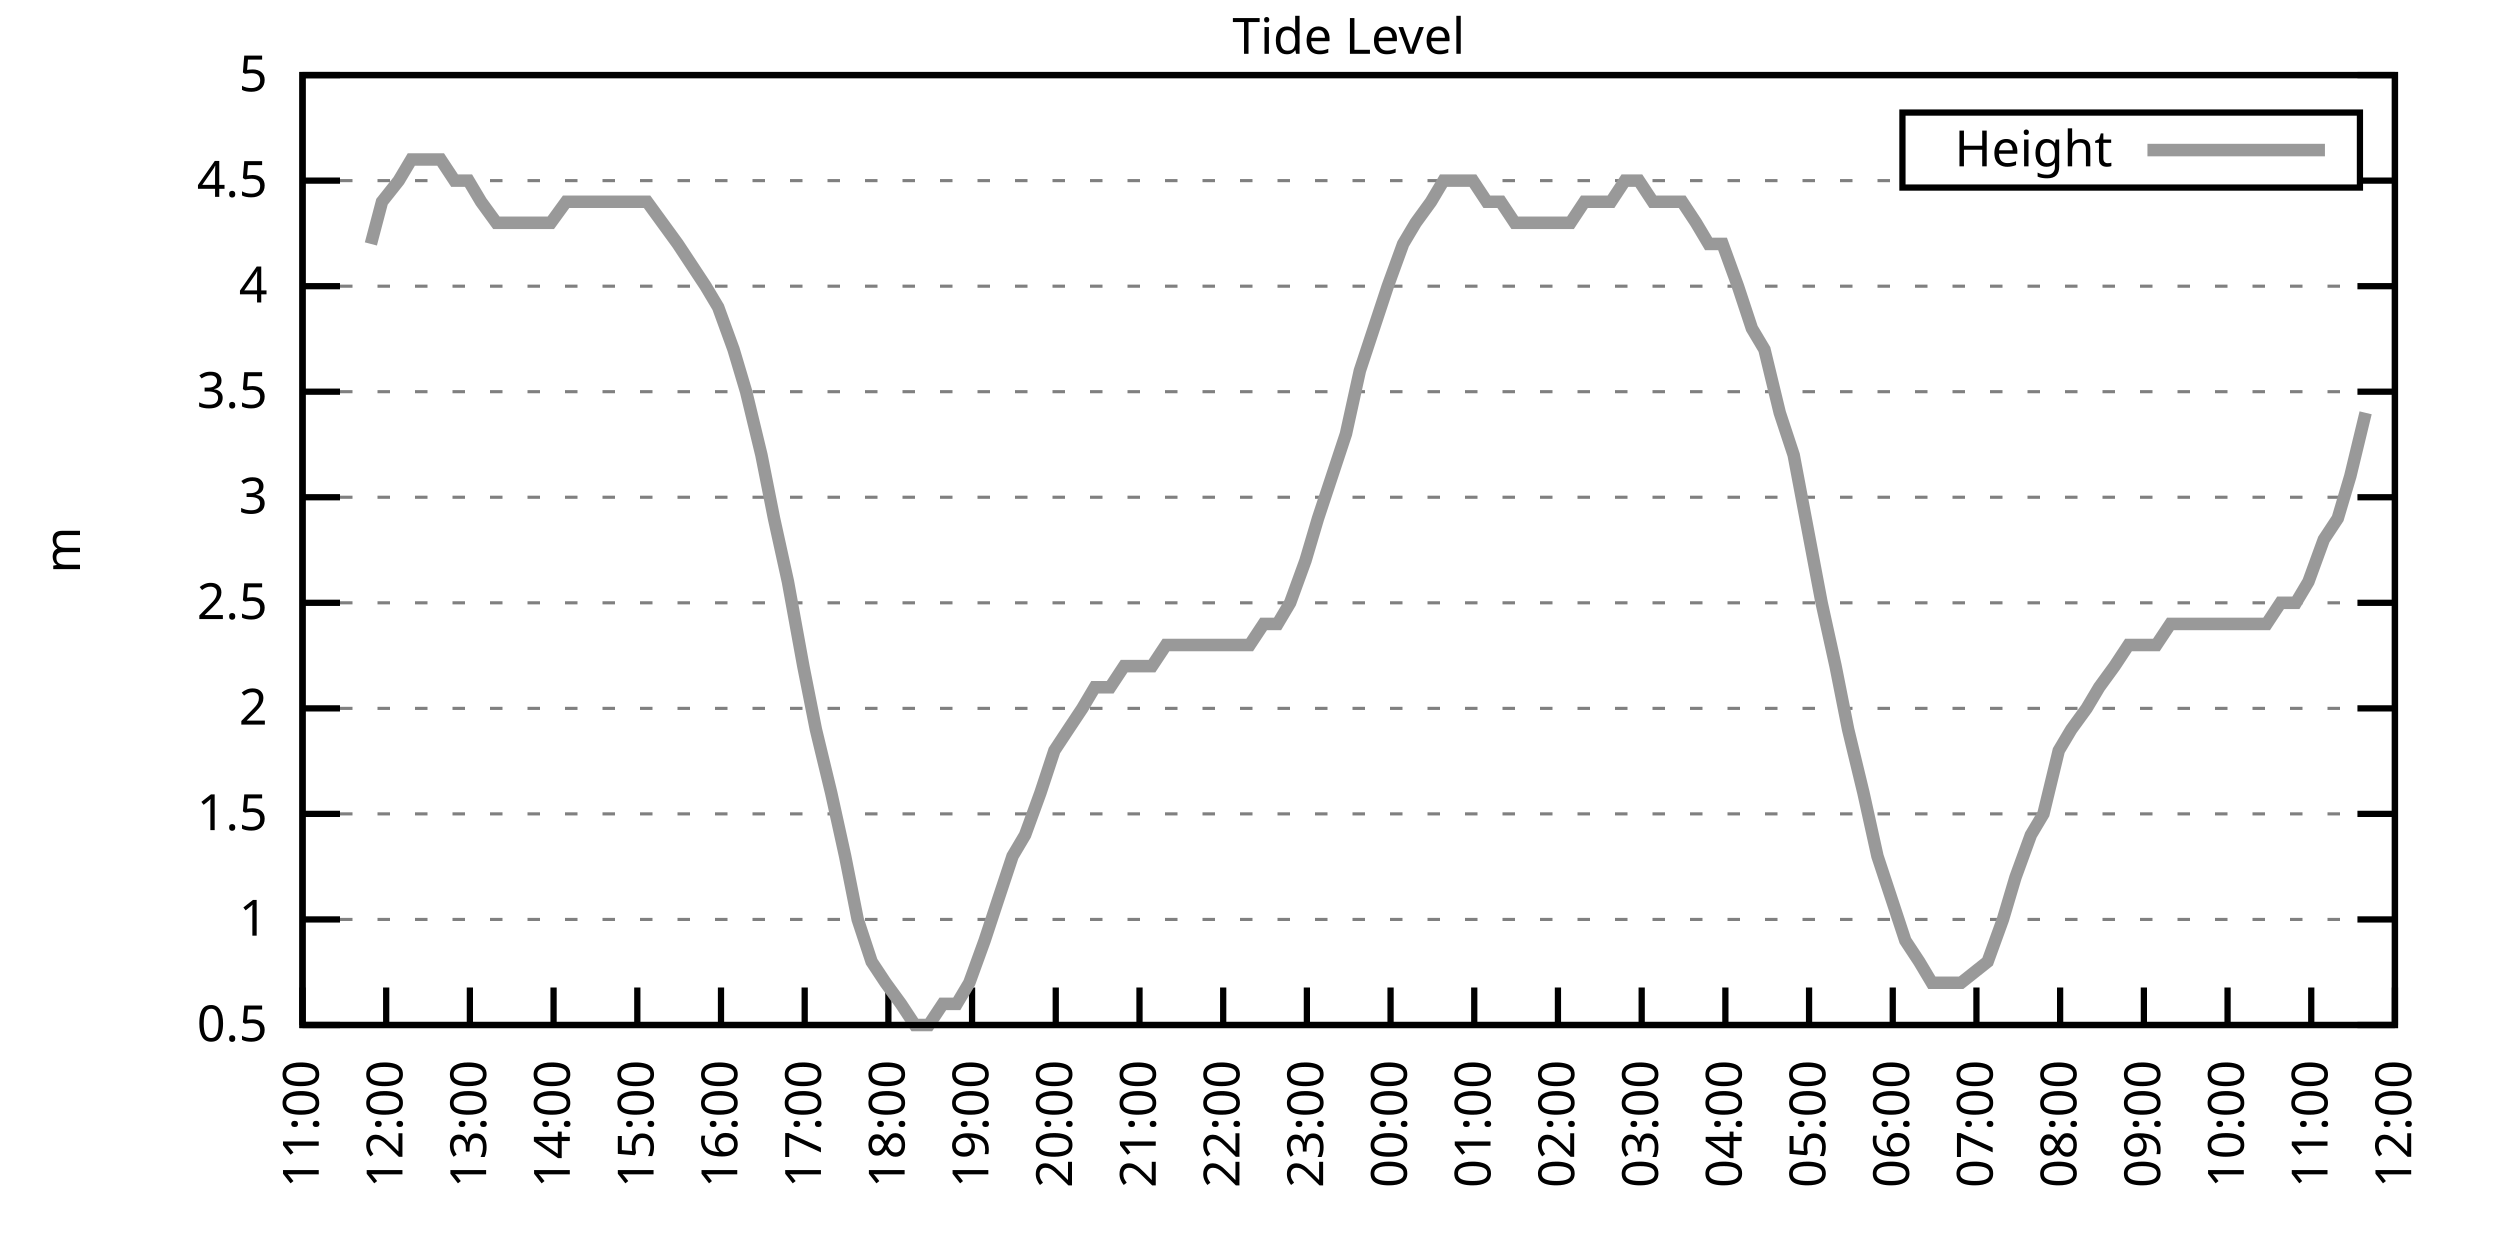
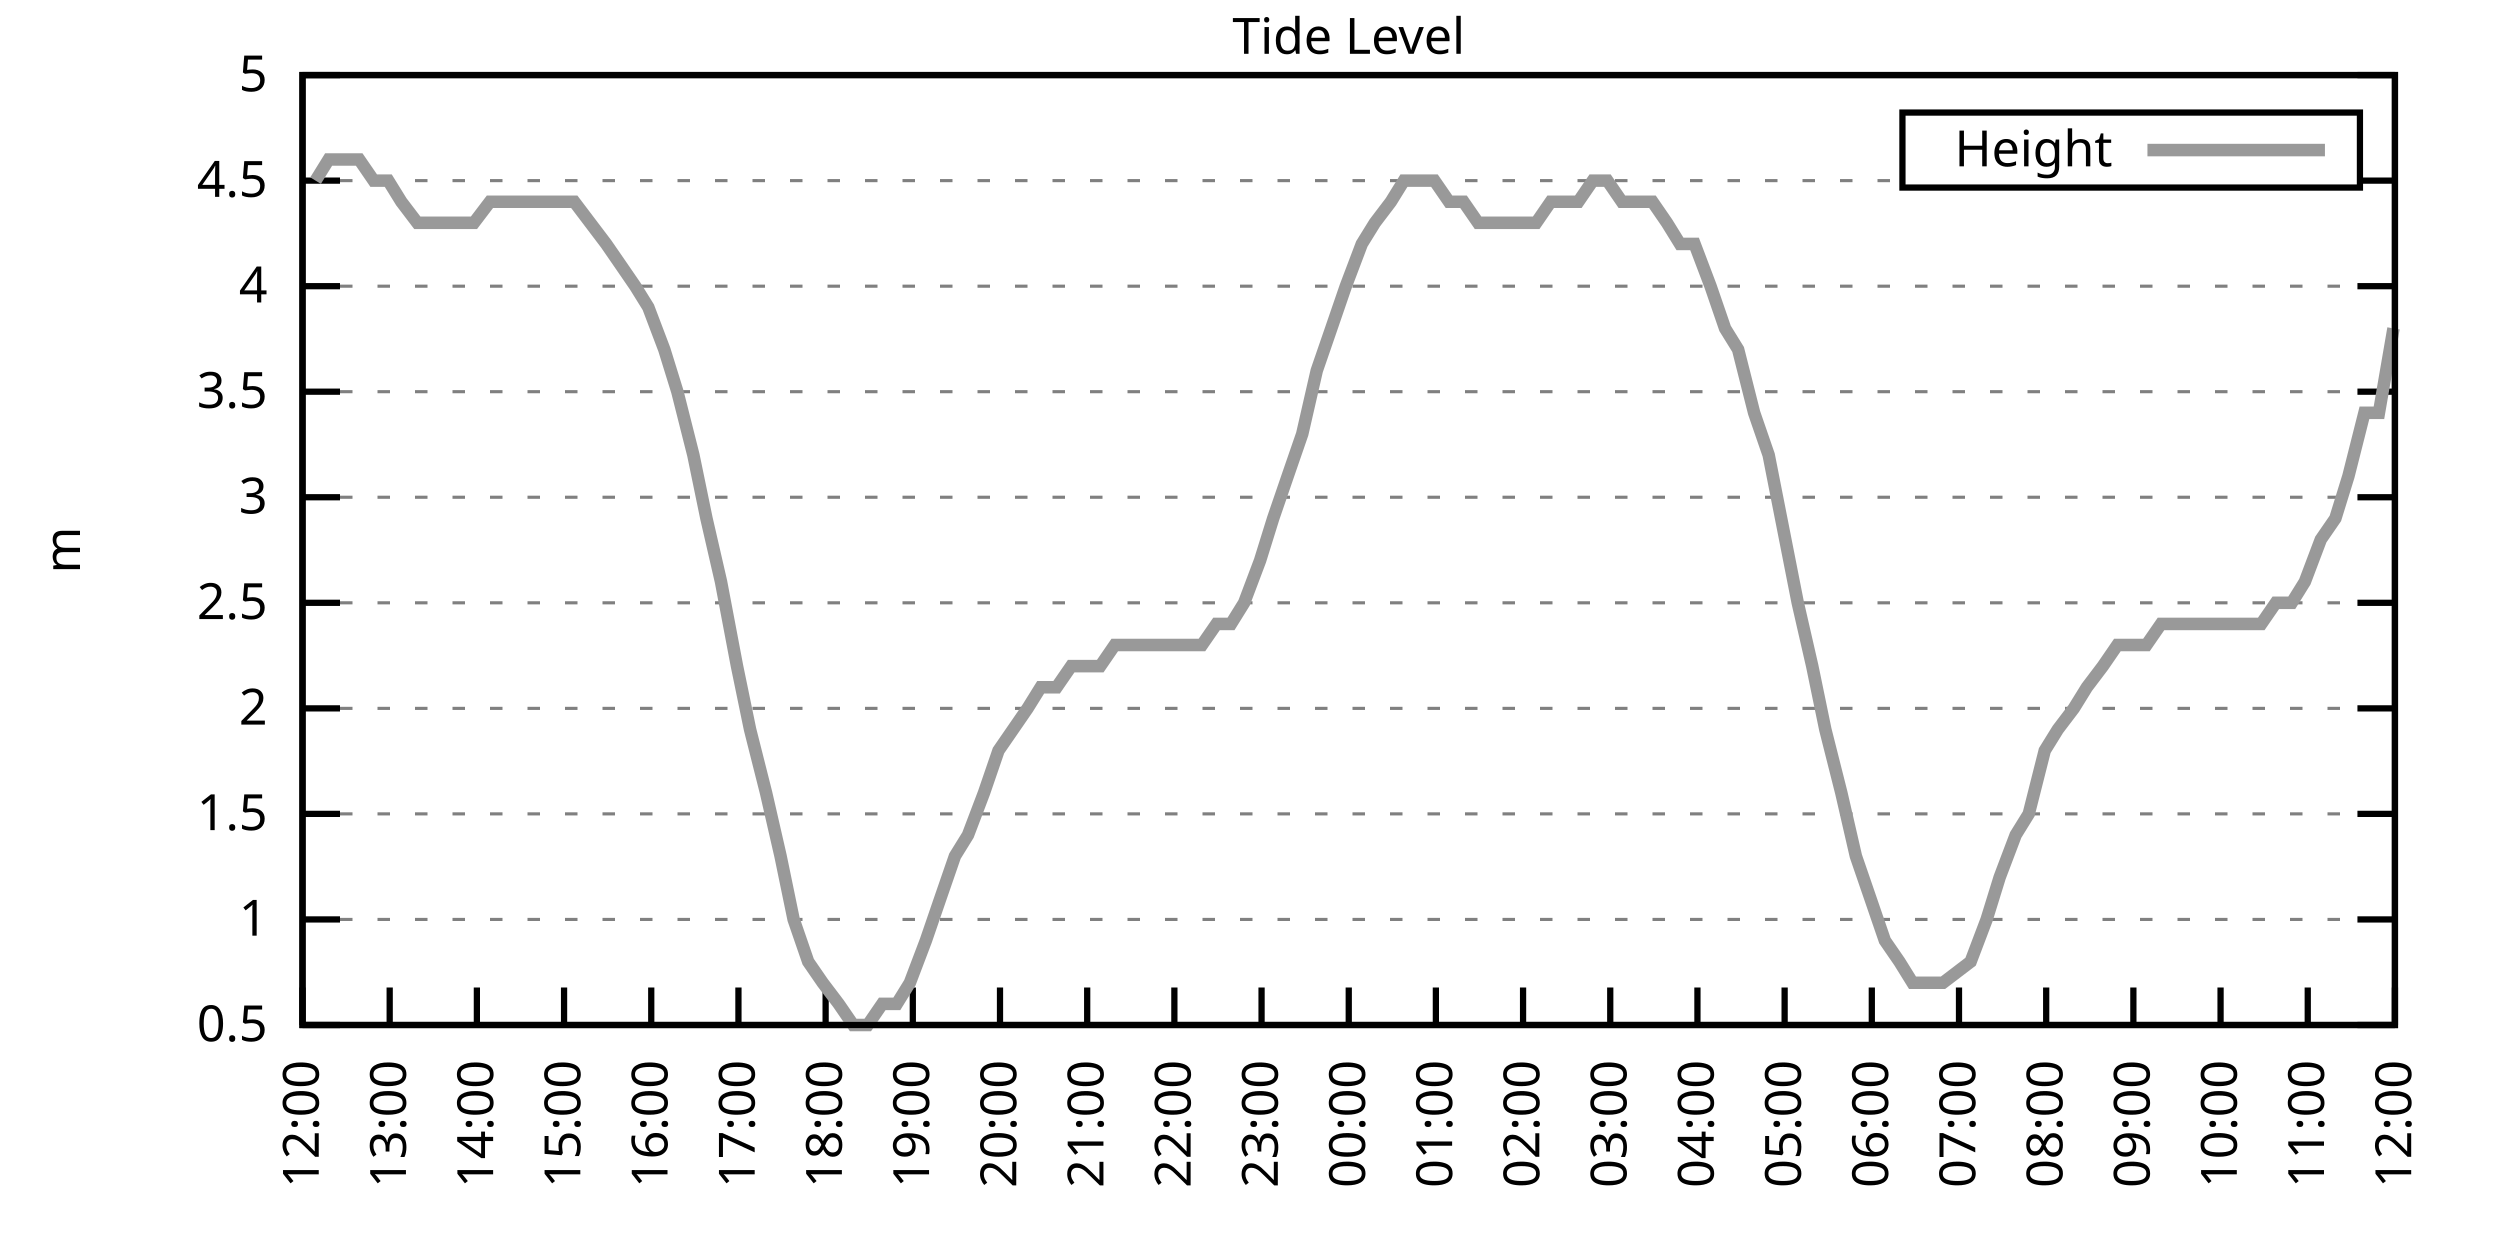
<svg xmlns="http://www.w3.org/2000/svg" xmlns:xlink="http://www.w3.org/1999/xlink" width="400" height="200" viewBox="0 0 400 200">
  <g id="gnuplot_canvas">
    <rect x="0" y="0" width="400" height="200" fill="none" />
    <defs>
      <circle id="gpDot" r="0.5" stroke-width="0.5" stroke="currentColor" />
      <path id="gpPt0" stroke-width="0.333" stroke="currentColor" d="M-1,0 h2 M0,-1 v2" />
      <path id="gpPt1" stroke-width="0.333" stroke="currentColor" d="M-1,-1 L1,1 M1,-1 L-1,1" />
      <path id="gpPt2" stroke-width="0.333" stroke="currentColor" d="M-1,0 L1,0 M0,-1 L0,1 M-1,-1 L1,1 M-1,1 L1,-1" />
      <rect id="gpPt3" stroke-width="0.333" stroke="currentColor" x="-1" y="-1" width="2" height="2" />
      <rect id="gpPt4" stroke-width="0.333" stroke="currentColor" fill="currentColor" x="-1" y="-1" width="2" height="2" />
      <circle id="gpPt5" stroke-width="0.333" stroke="currentColor" cx="0" cy="0" r="1" />
      <use xlink:href="#gpPt5" id="gpPt6" fill="currentColor" stroke="none" />
      <path id="gpPt7" stroke-width="0.333" stroke="currentColor" d="M0,-1.33 L-1.33,0.67 L1.33,0.67 z" />
      <use xlink:href="#gpPt7" id="gpPt8" fill="currentColor" stroke="none" />
      <use xlink:href="#gpPt7" id="gpPt9" stroke="currentColor" transform="rotate(180)" />
      <use xlink:href="#gpPt9" id="gpPt10" fill="currentColor" stroke="none" />
      <use xlink:href="#gpPt3" id="gpPt11" stroke="currentColor" transform="rotate(45)" />
      <use xlink:href="#gpPt11" id="gpPt12" fill="currentColor" stroke="none" />
      <path id="gpPt13" stroke-width="0.333" stroke="currentColor" d="M0,1.330 L1.265,0.411 L0.782,-1.067 L-0.782,-1.076 L-1.265,0.411 z" />
      <use xlink:href="#gpPt13" id="gpPt14" fill="currentColor" stroke="none" />
      <filter id="textbox" filterUnits="objectBoundingBox" x="0" y="0" height="1" width="1">
        <feFlood flood-color="white" flood-opacity="1" result="bgnd" />
        <feComposite in="SourceGraphic" in2="bgnd" operator="atop" />
      </filter>
      <filter id="greybox" filterUnits="objectBoundingBox" x="0" y="0" height="1" width="1">
        <feFlood flood-color="lightgrey" flood-opacity="1" result="grey" />
        <feComposite in="SourceGraphic" in2="grey" operator="atop" />
      </filter>
    </defs>
    <g fill="none" color="white" stroke="currentColor" stroke-width="1.00" stroke-linecap="butt" stroke-linejoin="miter">
</g>
    <g fill="none" color="black" stroke="currentColor" stroke-width="1.00" stroke-linecap="butt" stroke-linejoin="miter">
      <g stroke="none" shape-rendering="crispEdges">
        <polygon fill="rgb(255, 255, 255)" points="48.40,164.00 383.18,164.00 383.18,12.02 48.40,12.02 " />
      </g>
    </g>
    <g fill="none" color="black" stroke="currentColor" stroke-width="1.00" stroke-linecap="butt" stroke-linejoin="miter">
</g>
    <g fill="none" color="black" stroke="black" stroke-width="0.50" stroke-linecap="butt" stroke-linejoin="miter">
</g>
    <g fill="none" color="gray" stroke="currentColor" stroke-width="0.50" stroke-linecap="butt" stroke-linejoin="miter">
      <path stroke="gray" stroke-dasharray="2,4" class="gridline" d="M48.40,164.00 L383.19,164.00  " />
    </g>
    <g fill="none" color="gray" stroke="gray" stroke-width="1.00" stroke-linecap="butt" stroke-linejoin="miter">
</g>
    <g fill="none" color="black" stroke="currentColor" stroke-width="1.00" stroke-linecap="butt" stroke-linejoin="miter">
      <path stroke="black" d="M48.40,164.00 L54.40,164.00 M383.19,164.00 L377.19,164.00  " />
      <g transform="translate(42.80,166.60)" stroke="none" fill="black" font-family="Sans" font-size="8.00" text-anchor="end">
        <text>
          <tspan font-family="Sans"> 0.5</tspan>
        </text>
      </g>
    </g>
    <g fill="none" color="black" stroke="currentColor" stroke-width="1.00" stroke-linecap="butt" stroke-linejoin="miter">
</g>
    <g fill="none" color="black" stroke="black" stroke-width="0.50" stroke-linecap="butt" stroke-linejoin="miter">
</g>
    <g fill="none" color="gray" stroke="currentColor" stroke-width="0.50" stroke-linecap="butt" stroke-linejoin="miter">
      <path stroke="gray" stroke-dasharray="2,4" class="gridline" d="M48.40,147.11 L383.19,147.11  " />
    </g>
    <g fill="none" color="gray" stroke="gray" stroke-width="1.00" stroke-linecap="butt" stroke-linejoin="miter">
</g>
    <g fill="none" color="black" stroke="currentColor" stroke-width="1.00" stroke-linecap="butt" stroke-linejoin="miter">
      <path stroke="black" d="M48.40,147.11 L54.40,147.11 M383.19,147.11 L377.19,147.11  " />
      <g transform="translate(42.80,149.71)" stroke="none" fill="black" font-family="Sans" font-size="8.00" text-anchor="end">
        <text>
          <tspan font-family="Sans"> 1</tspan>
        </text>
      </g>
    </g>
    <g fill="none" color="black" stroke="currentColor" stroke-width="1.00" stroke-linecap="butt" stroke-linejoin="miter">
</g>
    <g fill="none" color="black" stroke="black" stroke-width="0.50" stroke-linecap="butt" stroke-linejoin="miter">
</g>
    <g fill="none" color="gray" stroke="currentColor" stroke-width="0.50" stroke-linecap="butt" stroke-linejoin="miter">
      <path stroke="gray" stroke-dasharray="2,4" class="gridline" d="M48.40,130.22 L383.19,130.22  " />
    </g>
    <g fill="none" color="gray" stroke="gray" stroke-width="1.00" stroke-linecap="butt" stroke-linejoin="miter">
</g>
    <g fill="none" color="black" stroke="currentColor" stroke-width="1.00" stroke-linecap="butt" stroke-linejoin="miter">
      <path stroke="black" d="M48.40,130.22 L54.40,130.22 M383.19,130.22 L377.19,130.22  " />
      <g transform="translate(42.80,132.82)" stroke="none" fill="black" font-family="Sans" font-size="8.00" text-anchor="end">
        <text>
          <tspan font-family="Sans"> 1.5</tspan>
        </text>
      </g>
    </g>
    <g fill="none" color="black" stroke="currentColor" stroke-width="1.00" stroke-linecap="butt" stroke-linejoin="miter">
</g>
    <g fill="none" color="black" stroke="black" stroke-width="0.50" stroke-linecap="butt" stroke-linejoin="miter">
</g>
    <g fill="none" color="gray" stroke="currentColor" stroke-width="0.50" stroke-linecap="butt" stroke-linejoin="miter">
      <path stroke="gray" stroke-dasharray="2,4" class="gridline" d="M48.40,113.34 L383.19,113.34  " />
    </g>
    <g fill="none" color="gray" stroke="gray" stroke-width="1.00" stroke-linecap="butt" stroke-linejoin="miter">
</g>
    <g fill="none" color="black" stroke="currentColor" stroke-width="1.00" stroke-linecap="butt" stroke-linejoin="miter">
      <path stroke="black" d="M48.40,113.34 L54.40,113.34 M383.19,113.34 L377.19,113.34  " />
      <g transform="translate(42.80,115.94)" stroke="none" fill="black" font-family="Sans" font-size="8.00" text-anchor="end">
        <text>
          <tspan font-family="Sans"> 2</tspan>
        </text>
      </g>
    </g>
    <g fill="none" color="black" stroke="currentColor" stroke-width="1.00" stroke-linecap="butt" stroke-linejoin="miter">
</g>
    <g fill="none" color="black" stroke="black" stroke-width="0.50" stroke-linecap="butt" stroke-linejoin="miter">
</g>
    <g fill="none" color="gray" stroke="currentColor" stroke-width="0.50" stroke-linecap="butt" stroke-linejoin="miter">
      <path stroke="gray" stroke-dasharray="2,4" class="gridline" d="M48.40,96.45 L383.19,96.45  " />
    </g>
    <g fill="none" color="gray" stroke="gray" stroke-width="1.00" stroke-linecap="butt" stroke-linejoin="miter">
</g>
    <g fill="none" color="black" stroke="currentColor" stroke-width="1.00" stroke-linecap="butt" stroke-linejoin="miter">
      <path stroke="black" d="M48.40,96.45 L54.40,96.45 M383.19,96.45 L377.19,96.45  " />
      <g transform="translate(42.80,99.05)" stroke="none" fill="black" font-family="Sans" font-size="8.00" text-anchor="end">
        <text>
          <tspan font-family="Sans"> 2.5</tspan>
        </text>
      </g>
    </g>
    <g fill="none" color="black" stroke="currentColor" stroke-width="1.00" stroke-linecap="butt" stroke-linejoin="miter">
</g>
    <g fill="none" color="black" stroke="black" stroke-width="0.50" stroke-linecap="butt" stroke-linejoin="miter">
</g>
    <g fill="none" color="gray" stroke="currentColor" stroke-width="0.50" stroke-linecap="butt" stroke-linejoin="miter">
      <path stroke="gray" stroke-dasharray="2,4" class="gridline" d="M48.40,79.56 L383.19,79.56  " />
    </g>
    <g fill="none" color="gray" stroke="gray" stroke-width="1.00" stroke-linecap="butt" stroke-linejoin="miter">
</g>
    <g fill="none" color="black" stroke="currentColor" stroke-width="1.00" stroke-linecap="butt" stroke-linejoin="miter">
      <path stroke="black" d="M48.40,79.56 L54.40,79.56 M383.19,79.56 L377.19,79.56  " />
      <g transform="translate(42.80,82.16)" stroke="none" fill="black" font-family="Sans" font-size="8.00" text-anchor="end">
        <text>
          <tspan font-family="Sans"> 3</tspan>
        </text>
      </g>
    </g>
    <g fill="none" color="black" stroke="currentColor" stroke-width="1.00" stroke-linecap="butt" stroke-linejoin="miter">
</g>
    <g fill="none" color="black" stroke="black" stroke-width="0.50" stroke-linecap="butt" stroke-linejoin="miter">
</g>
    <g fill="none" color="gray" stroke="currentColor" stroke-width="0.50" stroke-linecap="butt" stroke-linejoin="miter">
      <path stroke="gray" stroke-dasharray="2,4" class="gridline" d="M48.40,62.67 L383.19,62.67  " />
    </g>
    <g fill="none" color="gray" stroke="gray" stroke-width="1.00" stroke-linecap="butt" stroke-linejoin="miter">
</g>
    <g fill="none" color="black" stroke="currentColor" stroke-width="1.00" stroke-linecap="butt" stroke-linejoin="miter">
      <path stroke="black" d="M48.40,62.67 L54.40,62.67 M383.19,62.67 L377.19,62.67  " />
      <g transform="translate(42.80,65.27)" stroke="none" fill="black" font-family="Sans" font-size="8.00" text-anchor="end">
        <text>
          <tspan font-family="Sans"> 3.5</tspan>
        </text>
      </g>
    </g>
    <g fill="none" color="black" stroke="currentColor" stroke-width="1.00" stroke-linecap="butt" stroke-linejoin="miter">
</g>
    <g fill="none" color="black" stroke="black" stroke-width="0.50" stroke-linecap="butt" stroke-linejoin="miter">
</g>
    <g fill="none" color="gray" stroke="currentColor" stroke-width="0.50" stroke-linecap="butt" stroke-linejoin="miter">
      <path stroke="gray" stroke-dasharray="2,4" class="gridline" d="M48.40,45.79 L383.19,45.79  " />
    </g>
    <g fill="none" color="gray" stroke="gray" stroke-width="1.00" stroke-linecap="butt" stroke-linejoin="miter">
</g>
    <g fill="none" color="black" stroke="currentColor" stroke-width="1.00" stroke-linecap="butt" stroke-linejoin="miter">
      <path stroke="black" d="M48.40,45.79 L54.40,45.79 M383.19,45.79 L377.19,45.79  " />
      <g transform="translate(42.80,48.39)" stroke="none" fill="black" font-family="Sans" font-size="8.00" text-anchor="end">
        <text>
          <tspan font-family="Sans"> 4</tspan>
        </text>
      </g>
    </g>
    <g fill="none" color="black" stroke="currentColor" stroke-width="1.00" stroke-linecap="butt" stroke-linejoin="miter">
</g>
    <g fill="none" color="black" stroke="black" stroke-width="0.50" stroke-linecap="butt" stroke-linejoin="miter">
</g>
    <g fill="none" color="gray" stroke="currentColor" stroke-width="0.50" stroke-linecap="butt" stroke-linejoin="miter">
      <path stroke="gray" stroke-dasharray="2,4" class="gridline" d="M48.40,28.90 L304.39,28.90 M377.59,28.90 L383.19,28.90  " />
    </g>
    <g fill="none" color="gray" stroke="gray" stroke-width="1.00" stroke-linecap="butt" stroke-linejoin="miter">
</g>
    <g fill="none" color="black" stroke="currentColor" stroke-width="1.00" stroke-linecap="butt" stroke-linejoin="miter">
      <path stroke="black" d="M48.40,28.90 L54.40,28.90 M383.19,28.90 L377.19,28.90  " />
      <g transform="translate(42.80,31.50)" stroke="none" fill="black" font-family="Sans" font-size="8.00" text-anchor="end">
        <text>
          <tspan font-family="Sans"> 4.5</tspan>
        </text>
      </g>
    </g>
    <g fill="none" color="black" stroke="currentColor" stroke-width="1.00" stroke-linecap="butt" stroke-linejoin="miter">
</g>
    <g fill="none" color="black" stroke="black" stroke-width="0.50" stroke-linecap="butt" stroke-linejoin="miter">
</g>
    <g fill="none" color="gray" stroke="currentColor" stroke-width="0.50" stroke-linecap="butt" stroke-linejoin="miter">
      <path stroke="gray" stroke-dasharray="2,4" class="gridline" d="M48.40,12.01 L383.19,12.01  " />
    </g>
    <g fill="none" color="gray" stroke="gray" stroke-width="1.00" stroke-linecap="butt" stroke-linejoin="miter">
</g>
    <g fill="none" color="black" stroke="currentColor" stroke-width="1.00" stroke-linecap="butt" stroke-linejoin="miter">
      <path stroke="black" d="M48.40,12.01 L54.40,12.01 M383.19,12.01 L377.19,12.01  " />
      <g transform="translate(42.80,14.61)" stroke="none" fill="black" font-family="Sans" font-size="8.00" text-anchor="end">
        <text>
          <tspan font-family="Sans"> 5</tspan>
        </text>
      </g>
    </g>
    <g fill="none" color="black" stroke="currentColor" stroke-width="1.00" stroke-linecap="butt" stroke-linejoin="miter">
      <path stroke="black" d="M48.40,164.00 L48.40,158.00  " />
      <g transform="translate(51.00,169.60) rotate(270.00)" stroke="none" fill="black" font-family="Sans" font-size="8.00" text-anchor="end">
        <text>
-           <tspan font-family="Sans">11:00</tspan>
-         </text>
-       </g>
-     </g>
-     <g fill="none" color="black" stroke="currentColor" stroke-width="1.00" stroke-linecap="butt" stroke-linejoin="miter">
-       <path stroke="black" d="M61.79,164.00 L61.79,158.00  " />
-       <g transform="translate(64.39,169.60) rotate(270.00)" stroke="none" fill="black" font-family="Sans" font-size="8.00" text-anchor="end">
-         <text>
          <tspan font-family="Sans">12:00</tspan>
        </text>
      </g>
    </g>
    <g fill="none" color="black" stroke="currentColor" stroke-width="1.00" stroke-linecap="butt" stroke-linejoin="miter">
-       <path stroke="black" d="M75.18,164.00 L75.18,158.00  " />
-       <g transform="translate(77.78,169.60) rotate(270.00)" stroke="none" fill="black" font-family="Sans" font-size="8.00" text-anchor="end">
+       <path stroke="black" d="M62.35,164.00 L62.35,158.00  " />
+       <g transform="translate(64.95,169.60) rotate(270.00)" stroke="none" fill="black" font-family="Sans" font-size="8.00" text-anchor="end">
        <text>
          <tspan font-family="Sans">13:00</tspan>
        </text>
      </g>
    </g>
    <g fill="none" color="black" stroke="currentColor" stroke-width="1.00" stroke-linecap="butt" stroke-linejoin="miter">
-       <path stroke="black" d="M88.57,164.00 L88.57,158.00  " />
-       <g transform="translate(91.17,169.60) rotate(270.00)" stroke="none" fill="black" font-family="Sans" font-size="8.00" text-anchor="end">
+       <path stroke="black" d="M76.30,164.00 L76.30,158.00  " />
+       <g transform="translate(78.90,169.60) rotate(270.00)" stroke="none" fill="black" font-family="Sans" font-size="8.00" text-anchor="end">
        <text>
          <tspan font-family="Sans">14:00</tspan>
        </text>
      </g>
    </g>
    <g fill="none" color="black" stroke="currentColor" stroke-width="1.00" stroke-linecap="butt" stroke-linejoin="miter">
-       <path stroke="black" d="M101.97,164.00 L101.97,158.00  " />
-       <g transform="translate(104.57,169.60) rotate(270.00)" stroke="none" fill="black" font-family="Sans" font-size="8.00" text-anchor="end">
+       <path stroke="black" d="M90.25,164.00 L90.25,158.00  " />
+       <g transform="translate(92.85,169.60) rotate(270.00)" stroke="none" fill="black" font-family="Sans" font-size="8.00" text-anchor="end">
        <text>
          <tspan font-family="Sans">15:00</tspan>
        </text>
      </g>
    </g>
    <g fill="none" color="black" stroke="currentColor" stroke-width="1.00" stroke-linecap="butt" stroke-linejoin="miter">
-       <path stroke="black" d="M115.36,164.00 L115.36,158.00  " />
-       <g transform="translate(117.96,169.60) rotate(270.00)" stroke="none" fill="black" font-family="Sans" font-size="8.00" text-anchor="end">
+       <path stroke="black" d="M104.20,164.00 L104.20,158.00  " />
+       <g transform="translate(106.80,169.60) rotate(270.00)" stroke="none" fill="black" font-family="Sans" font-size="8.00" text-anchor="end">
        <text>
          <tspan font-family="Sans">16:00</tspan>
        </text>
      </g>
    </g>
    <g fill="none" color="black" stroke="currentColor" stroke-width="1.00" stroke-linecap="butt" stroke-linejoin="miter">
-       <path stroke="black" d="M128.75,164.00 L128.75,158.00  " />
-       <g transform="translate(131.35,169.60) rotate(270.00)" stroke="none" fill="black" font-family="Sans" font-size="8.00" text-anchor="end">
+       <path stroke="black" d="M118.15,164.00 L118.15,158.00  " />
+       <g transform="translate(120.75,169.60) rotate(270.00)" stroke="none" fill="black" font-family="Sans" font-size="8.00" text-anchor="end">
        <text>
          <tspan font-family="Sans">17:00</tspan>
        </text>
      </g>
    </g>
    <g fill="none" color="black" stroke="currentColor" stroke-width="1.00" stroke-linecap="butt" stroke-linejoin="miter">
-       <path stroke="black" d="M142.14,164.00 L142.14,158.00  " />
-       <g transform="translate(144.74,169.60) rotate(270.00)" stroke="none" fill="black" font-family="Sans" font-size="8.00" text-anchor="end">
+       <path stroke="black" d="M132.10,164.00 L132.10,158.00  " />
+       <g transform="translate(134.70,169.60) rotate(270.00)" stroke="none" fill="black" font-family="Sans" font-size="8.00" text-anchor="end">
        <text>
          <tspan font-family="Sans">18:00</tspan>
        </text>
      </g>
    </g>
    <g fill="none" color="black" stroke="currentColor" stroke-width="1.00" stroke-linecap="butt" stroke-linejoin="miter">
-       <path stroke="black" d="M155.53,164.00 L155.53,158.00  " />
-       <g transform="translate(158.13,169.60) rotate(270.00)" stroke="none" fill="black" font-family="Sans" font-size="8.00" text-anchor="end">
+       <path stroke="black" d="M146.05,164.00 L146.05,158.00  " />
+       <g transform="translate(148.65,169.60) rotate(270.00)" stroke="none" fill="black" font-family="Sans" font-size="8.00" text-anchor="end">
        <text>
          <tspan font-family="Sans">19:00</tspan>
        </text>
      </g>
    </g>
    <g fill="none" color="black" stroke="currentColor" stroke-width="1.00" stroke-linecap="butt" stroke-linejoin="miter">
-       <path stroke="black" d="M168.92,164.00 L168.92,158.00  " />
-       <g transform="translate(171.52,169.60) rotate(270.00)" stroke="none" fill="black" font-family="Sans" font-size="8.00" text-anchor="end">
+       <path stroke="black" d="M160.00,164.00 L160.00,158.00  " />
+       <g transform="translate(162.60,169.60) rotate(270.00)" stroke="none" fill="black" font-family="Sans" font-size="8.00" text-anchor="end">
        <text>
          <tspan font-family="Sans">20:00</tspan>
        </text>
      </g>
    </g>
    <g fill="none" color="black" stroke="currentColor" stroke-width="1.00" stroke-linecap="butt" stroke-linejoin="miter">
-       <path stroke="black" d="M182.32,164.00 L182.32,158.00  " />
-       <g transform="translate(184.92,169.60) rotate(270.00)" stroke="none" fill="black" font-family="Sans" font-size="8.00" text-anchor="end">
+       <path stroke="black" d="M173.95,164.00 L173.95,158.00  " />
+       <g transform="translate(176.55,169.60) rotate(270.00)" stroke="none" fill="black" font-family="Sans" font-size="8.00" text-anchor="end">
        <text>
          <tspan font-family="Sans">21:00</tspan>
        </text>
      </g>
    </g>
    <g fill="none" color="black" stroke="currentColor" stroke-width="1.00" stroke-linecap="butt" stroke-linejoin="miter">
-       <path stroke="black" d="M195.71,164.00 L195.71,158.00  " />
-       <g transform="translate(198.31,169.60) rotate(270.00)" stroke="none" fill="black" font-family="Sans" font-size="8.00" text-anchor="end">
+       <path stroke="black" d="M187.90,164.00 L187.90,158.00  " />
+       <g transform="translate(190.50,169.60) rotate(270.00)" stroke="none" fill="black" font-family="Sans" font-size="8.00" text-anchor="end">
        <text>
          <tspan font-family="Sans">22:00</tspan>
        </text>
      </g>
    </g>
    <g fill="none" color="black" stroke="currentColor" stroke-width="1.00" stroke-linecap="butt" stroke-linejoin="miter">
-       <path stroke="black" d="M209.10,164.00 L209.10,158.00  " />
-       <g transform="translate(211.70,169.60) rotate(270.00)" stroke="none" fill="black" font-family="Sans" font-size="8.00" text-anchor="end">
+       <path stroke="black" d="M201.85,164.00 L201.85,158.00  " />
+       <g transform="translate(204.45,169.60) rotate(270.00)" stroke="none" fill="black" font-family="Sans" font-size="8.00" text-anchor="end">
        <text>
          <tspan font-family="Sans">23:00</tspan>
        </text>
      </g>
    </g>
    <g fill="none" color="black" stroke="currentColor" stroke-width="1.00" stroke-linecap="butt" stroke-linejoin="miter">
-       <path stroke="black" d="M222.49,164.00 L222.49,158.00  " />
-       <g transform="translate(225.09,169.60) rotate(270.00)" stroke="none" fill="black" font-family="Sans" font-size="8.00" text-anchor="end">
+       <path stroke="black" d="M215.80,164.00 L215.80,158.00  " />
+       <g transform="translate(218.40,169.60) rotate(270.00)" stroke="none" fill="black" font-family="Sans" font-size="8.00" text-anchor="end">
        <text>
          <tspan font-family="Sans">00:00</tspan>
        </text>
      </g>
    </g>
    <g fill="none" color="black" stroke="currentColor" stroke-width="1.00" stroke-linecap="butt" stroke-linejoin="miter">
-       <path stroke="black" d="M235.88,164.00 L235.88,158.00  " />
-       <g transform="translate(238.48,169.60) rotate(270.00)" stroke="none" fill="black" font-family="Sans" font-size="8.00" text-anchor="end">
+       <path stroke="black" d="M229.74,164.00 L229.74,158.00  " />
+       <g transform="translate(232.34,169.60) rotate(270.00)" stroke="none" fill="black" font-family="Sans" font-size="8.00" text-anchor="end">
        <text>
          <tspan font-family="Sans">01:00</tspan>
        </text>
      </g>
    </g>
    <g fill="none" color="black" stroke="currentColor" stroke-width="1.00" stroke-linecap="butt" stroke-linejoin="miter">
-       <path stroke="black" d="M249.27,164.00 L249.27,158.00  " />
-       <g transform="translate(251.87,169.60) rotate(270.00)" stroke="none" fill="black" font-family="Sans" font-size="8.00" text-anchor="end">
+       <path stroke="black" d="M243.69,164.00 L243.69,158.00  " />
+       <g transform="translate(246.29,169.60) rotate(270.00)" stroke="none" fill="black" font-family="Sans" font-size="8.00" text-anchor="end">
        <text>
          <tspan font-family="Sans">02:00</tspan>
        </text>
      </g>
    </g>
    <g fill="none" color="black" stroke="currentColor" stroke-width="1.00" stroke-linecap="butt" stroke-linejoin="miter">
-       <path stroke="black" d="M262.67,164.00 L262.67,158.00  " />
-       <g transform="translate(265.27,169.60) rotate(270.00)" stroke="none" fill="black" font-family="Sans" font-size="8.00" text-anchor="end">
+       <path stroke="black" d="M257.64,164.00 L257.64,158.00  " />
+       <g transform="translate(260.24,169.60) rotate(270.00)" stroke="none" fill="black" font-family="Sans" font-size="8.00" text-anchor="end">
        <text>
          <tspan font-family="Sans">03:00</tspan>
        </text>
      </g>
    </g>
    <g fill="none" color="black" stroke="currentColor" stroke-width="1.00" stroke-linecap="butt" stroke-linejoin="miter">
-       <path stroke="black" d="M276.06,164.00 L276.06,158.00  " />
-       <g transform="translate(278.66,169.60) rotate(270.00)" stroke="none" fill="black" font-family="Sans" font-size="8.00" text-anchor="end">
+       <path stroke="black" d="M271.59,164.00 L271.59,158.00  " />
+       <g transform="translate(274.19,169.60) rotate(270.00)" stroke="none" fill="black" font-family="Sans" font-size="8.00" text-anchor="end">
        <text>
          <tspan font-family="Sans">04:00</tspan>
        </text>
      </g>
    </g>
    <g fill="none" color="black" stroke="currentColor" stroke-width="1.00" stroke-linecap="butt" stroke-linejoin="miter">
-       <path stroke="black" d="M289.45,164.00 L289.45,158.00  " />
-       <g transform="translate(292.05,169.60) rotate(270.00)" stroke="none" fill="black" font-family="Sans" font-size="8.00" text-anchor="end">
+       <path stroke="black" d="M285.54,164.00 L285.54,158.00  " />
+       <g transform="translate(288.14,169.60) rotate(270.00)" stroke="none" fill="black" font-family="Sans" font-size="8.00" text-anchor="end">
        <text>
          <tspan font-family="Sans">05:00</tspan>
        </text>
      </g>
    </g>
    <g fill="none" color="black" stroke="currentColor" stroke-width="1.00" stroke-linecap="butt" stroke-linejoin="miter">
-       <path stroke="black" d="M302.84,164.00 L302.84,158.00  " />
-       <g transform="translate(305.44,169.60) rotate(270.00)" stroke="none" fill="black" font-family="Sans" font-size="8.00" text-anchor="end">
+       <path stroke="black" d="M299.49,164.00 L299.49,158.00  " />
+       <g transform="translate(302.09,169.60) rotate(270.00)" stroke="none" fill="black" font-family="Sans" font-size="8.00" text-anchor="end">
        <text>
          <tspan font-family="Sans">06:00</tspan>
        </text>
      </g>
    </g>
    <g fill="none" color="black" stroke="currentColor" stroke-width="1.00" stroke-linecap="butt" stroke-linejoin="miter">
-       <path stroke="black" d="M316.23,164.00 L316.23,158.00  " />
-       <g transform="translate(318.83,169.60) rotate(270.00)" stroke="none" fill="black" font-family="Sans" font-size="8.00" text-anchor="end">
+       <path stroke="black" d="M313.44,164.00 L313.44,158.00  " />
+       <g transform="translate(316.04,169.60) rotate(270.00)" stroke="none" fill="black" font-family="Sans" font-size="8.00" text-anchor="end">
        <text>
          <tspan font-family="Sans">07:00</tspan>
        </text>
      </g>
    </g>
    <g fill="none" color="black" stroke="currentColor" stroke-width="1.00" stroke-linecap="butt" stroke-linejoin="miter">
-       <path stroke="black" d="M329.62,164.00 L329.62,158.00  " />
-       <g transform="translate(332.22,169.60) rotate(270.00)" stroke="none" fill="black" font-family="Sans" font-size="8.00" text-anchor="end">
+       <path stroke="black" d="M327.39,164.00 L327.39,158.00  " />
+       <g transform="translate(329.99,169.60) rotate(270.00)" stroke="none" fill="black" font-family="Sans" font-size="8.00" text-anchor="end">
        <text>
          <tspan font-family="Sans">08:00</tspan>
        </text>
      </g>
    </g>
    <g fill="none" color="black" stroke="currentColor" stroke-width="1.00" stroke-linecap="butt" stroke-linejoin="miter">
-       <path stroke="black" d="M343.02,164.00 L343.02,158.00  " />
-       <g transform="translate(345.62,169.60) rotate(270.00)" stroke="none" fill="black" font-family="Sans" font-size="8.00" text-anchor="end">
+       <path stroke="black" d="M341.34,164.00 L341.34,158.00  " />
+       <g transform="translate(343.94,169.60) rotate(270.00)" stroke="none" fill="black" font-family="Sans" font-size="8.00" text-anchor="end">
        <text>
          <tspan font-family="Sans">09:00</tspan>
        </text>
      </g>
    </g>
    <g fill="none" color="black" stroke="currentColor" stroke-width="1.00" stroke-linecap="butt" stroke-linejoin="miter">
-       <path stroke="black" d="M356.41,164.00 L356.41,158.00  " />
-       <g transform="translate(359.01,169.60) rotate(270.00)" stroke="none" fill="black" font-family="Sans" font-size="8.00" text-anchor="end">
+       <path stroke="black" d="M355.29,164.00 L355.29,158.00  " />
+       <g transform="translate(357.89,169.60) rotate(270.00)" stroke="none" fill="black" font-family="Sans" font-size="8.00" text-anchor="end">
        <text>
          <tspan font-family="Sans">10:00</tspan>
        </text>
      </g>
    </g>
    <g fill="none" color="black" stroke="currentColor" stroke-width="1.00" stroke-linecap="butt" stroke-linejoin="miter">
-       <path stroke="black" d="M369.80,164.00 L369.80,158.00  " />
-       <g transform="translate(372.40,169.60) rotate(270.00)" stroke="none" fill="black" font-family="Sans" font-size="8.00" text-anchor="end">
+       <path stroke="black" d="M369.24,164.00 L369.24,158.00  " />
+       <g transform="translate(371.84,169.60) rotate(270.00)" stroke="none" fill="black" font-family="Sans" font-size="8.00" text-anchor="end">
        <text>
          <tspan font-family="Sans">11:00</tspan>
        </text>
      </g>
    </g>
    <g fill="none" color="black" stroke="currentColor" stroke-width="1.00" stroke-linecap="butt" stroke-linejoin="miter">
      <path stroke="black" d="M383.19,164.00 L383.19,158.00  " />
      <g transform="translate(385.79,169.60) rotate(270.00)" stroke="none" fill="black" font-family="Sans" font-size="8.00" text-anchor="end">
        <text>
          <tspan font-family="Sans">12:00</tspan>
        </text>
      </g>
    </g>
    <g fill="none" color="black" stroke="currentColor" stroke-width="1.00" stroke-linecap="butt" stroke-linejoin="miter">
</g>
    <g fill="none" color="black" stroke="currentColor" stroke-width="1.00" stroke-linecap="butt" stroke-linejoin="miter">
      <path stroke="black" d="M48.40,12.01 L48.40,164.00 L383.19,164.00 L383.19,12.01 L48.40,12.01 Z  " />
    </g>
    <g fill="none" color="black" stroke="currentColor" stroke-width="1.00" stroke-linecap="butt" stroke-linejoin="miter">
</g>
    <g fill="none" color="black" stroke="currentColor" stroke-width="1.00" stroke-linecap="butt" stroke-linejoin="miter">
      <path stroke="black" d="M304.39,30.01 L304.39,18.01 L377.59,18.01 L377.59,30.01 L304.39,30.01 Z  " />
    </g>
    <g id="Tide_level_plot_1">
      <g fill="none" color="white" stroke="black" stroke-width="2.00" stroke-linecap="butt" stroke-linejoin="miter">
</g>
      <g fill="none" color="black" stroke="currentColor" stroke-width="2.00" stroke-linecap="butt" stroke-linejoin="miter">
        <g transform="translate(337.99,26.61)" stroke="none" fill="black" font-family="Sans" font-size="8.00" text-anchor="end">
          <text>
            <tspan font-family="Sans">Height</tspan>
          </text>
        </g>
      </g>
      <g fill="none" color="black" stroke="currentColor" stroke-width="2.00" stroke-linecap="butt" stroke-linejoin="miter">
-         <path stroke="rgb(153, 153, 153)" d="M343.59,24.01 L371.99,24.01 M59.34,39.03 L61.12,32.28 L63.80,28.90 L65.81,25.52 L68.26,25.52 L70.50,25.52   L72.73,28.90 L74.96,28.90 L76.97,32.28 L79.42,35.65 L81.43,35.65 L83.44,35.65 L86.12,35.65 L88.13,35.65   L90.58,32.28 L92.59,32.28 L94.82,32.28 L97.28,32.28 L99.51,32.28 L101.52,32.28 L103.53,32.28 L105.98,35.65   L108.44,39.03 L110.67,42.41 L112.90,45.79 L114.91,49.16 L117.37,55.92 L119.38,62.67 L121.83,72.81 L123.84,82.94   L126.07,93.07 L128.53,106.58 L130.54,116.71 L132.99,126.85 L135.22,136.98 L137.23,147.11 L139.46,153.87 L141.69,157.24   L144.15,160.62 L146.38,164.00 L148.61,164.00 L150.85,160.62 L153.08,160.62 L155.09,157.24 L157.54,150.49 L159.77,143.73   L162.01,136.98 L164.01,133.60 L166.47,126.85 L168.70,120.09 L170.93,116.71 L173.17,113.34 L175.17,109.96 L177.63,109.96   L179.86,106.58 L181.87,106.58 L184.32,106.58 L186.56,103.20 L188.57,103.20 L191.02,103.20 L193.25,103.20 L195.26,103.20   L197.72,103.20 L199.95,103.20 L202.18,99.83 L204.41,99.83 L206.42,96.45 L208.88,89.69 L210.88,82.94 L213.12,76.18   L215.35,69.43 L217.58,59.30 L219.81,52.54 L222.04,45.79 L224.50,39.03 L226.51,35.65 L228.96,32.28 L230.97,28.90   L233.20,28.90 L235.66,28.90 L237.89,32.28 L240.12,32.28 L242.36,35.65 L244.36,35.65 L246.82,35.65 L249.05,35.65   L251.28,35.65 L253.51,32.28 L255.52,32.28 L257.76,32.28 L259.99,28.90 L262.22,28.90 L264.45,32.28 L266.91,32.28   L269.14,32.28 L271.37,35.65 L273.38,39.03 L275.61,39.03 L278.07,45.79 L280.30,52.54 L282.31,55.92 L284.76,66.05   L286.99,72.81 L291.46,96.45 L293.69,106.58 L295.70,116.71 L298.15,126.85 L300.39,136.98 L302.62,143.73 L304.85,150.49   L307.08,153.87 L309.09,157.24 L311.54,157.24 L313.78,157.24 L318.02,153.87 L320.47,147.11 L322.48,140.36 L324.94,133.60   L326.95,130.22 L329.40,120.09 L331.41,116.71 L333.86,113.34 L335.87,109.96 L338.33,106.58 L340.56,103.20 L342.79,103.20   L345.02,103.20 L347.26,99.83 L349.49,99.83 L351.50,99.83 L353.95,99.83 L355.74,99.83 L358.42,99.83 L360.42,99.83   L362.66,99.83 L364.89,96.45 L367.34,96.45 L369.35,93.07 L371.81,86.32 L374.04,82.94 L376.05,76.18 L378.50,66.05    " />
+         <path stroke="rgb(153, 153, 153)" d="M343.59,24.01 L371.99,24.01 M50.49,28.90 L52.58,25.52 L55.14,25.52 L57.47,25.52 L59.79,28.90 L62.12,28.90   L64.21,32.28 L66.77,35.65 L68.86,35.65 L70.95,35.65 L73.74,35.65 L75.83,35.65 L78.39,32.28 L80.48,32.28   L82.81,32.28 L85.37,32.28 L87.69,32.28 L89.78,32.28 L91.88,32.28 L94.43,35.65 L96.99,39.03 L99.32,42.41   L101.64,45.79 L103.73,49.16 L106.29,55.92 L108.38,62.67 L110.94,72.81 L113.03,82.94 L115.36,93.07 L117.92,106.58   L120.01,116.71 L122.57,126.85 L124.89,136.98 L126.98,147.11 L129.31,153.87 L131.63,157.24 L134.19,160.62 L136.51,164.00   L138.84,164.00 L141.16,160.62 L143.49,160.62 L145.58,157.24 L148.14,150.49 L150.46,143.73 L152.79,136.98 L154.88,133.60   L157.44,126.85 L159.76,120.09 L162.09,116.71 L164.41,113.34 L166.51,109.96 L169.06,109.96 L171.39,106.58 L173.48,106.58   L176.04,106.58 L178.36,103.20 L180.46,103.20 L183.01,103.20 L185.34,103.20 L187.43,103.20 L189.99,103.20 L192.31,103.20   L194.64,99.83 L196.96,99.83 L199.06,96.45 L201.61,89.69 L203.71,82.94 L206.03,76.18 L208.36,69.43 L210.68,59.30   L213.01,52.54 L215.33,45.79 L217.89,39.03 L219.98,35.65 L222.54,32.28 L224.63,28.90 L226.95,28.90 L229.51,28.90   L231.84,32.28 L234.16,32.28 L236.49,35.65 L238.58,35.65 L241.14,35.65 L243.46,35.65 L245.79,35.65 L248.11,32.28   L250.20,32.28 L252.53,32.28 L254.85,28.90 L257.18,28.90 L259.50,32.28 L262.06,32.28 L264.39,32.28 L266.71,35.65   L268.80,39.03 L271.13,39.03 L273.69,45.79 L276.01,52.54 L278.10,55.92 L280.66,66.05 L282.99,72.81 L287.64,96.45   L289.96,106.58 L292.05,116.71 L294.61,126.85 L296.94,136.98 L299.26,143.73 L301.58,150.49 L303.91,153.87 L306.00,157.24   L308.56,157.24 L310.88,157.24 L315.30,153.87 L317.86,147.11 L319.95,140.36 L322.51,133.60 L324.60,130.22 L327.16,120.09   L329.25,116.71 L331.81,113.34 L333.90,109.96 L336.46,106.58 L338.78,103.20 L341.11,103.20 L343.43,103.20 L345.76,99.83   L348.08,99.83 L350.18,99.83 L352.73,99.83 L354.59,99.83 L357.38,99.83 L359.48,99.83 L361.80,99.83 L364.13,96.45   L366.68,96.45 L368.78,93.07 L371.33,86.32 L373.66,82.94 L375.75,76.18 L378.31,66.05 L380.63,66.05 L382.96,52.54    " />
      </g>
    </g>
    <g fill="none" color="black" stroke="currentColor" stroke-width="2.00" stroke-linecap="butt" stroke-linejoin="miter">
</g>
    <g fill="none" color="black" stroke="black" stroke-width="1.00" stroke-linecap="butt" stroke-linejoin="miter">
</g>
    <g fill="none" color="black" stroke="currentColor" stroke-width="1.00" stroke-linecap="butt" stroke-linejoin="miter">
      <path stroke="black" d="M48.40,12.01 L48.40,164.00 L383.19,164.00 L383.19,12.01 L48.40,12.01 Z  " />
      <g transform="translate(12.80,88.01) rotate(270.00)" stroke="none" fill="black" font-family="Sans" font-size="8.00" text-anchor="middle">
        <text>
          <tspan font-family="Sans">m</tspan>
        </text>
      </g>
    </g>
    <g fill="none" color="black" stroke="currentColor" stroke-width="1.00" stroke-linecap="butt" stroke-linejoin="miter">
</g>
    <g fill="none" color="black" stroke="currentColor" stroke-width="1.00" stroke-linecap="butt" stroke-linejoin="miter">
      <g transform="translate(215.79,8.61)" stroke="none" fill="black" font-family="Sans" font-size="8.00" text-anchor="middle">
        <text>
          <tspan font-family="Sans">Tide Level</tspan>
        </text>
      </g>
    </g>
    <g fill="none" color="black" stroke="currentColor" stroke-width="1.00" stroke-linecap="butt" stroke-linejoin="miter">
</g>
  </g>
</svg>
